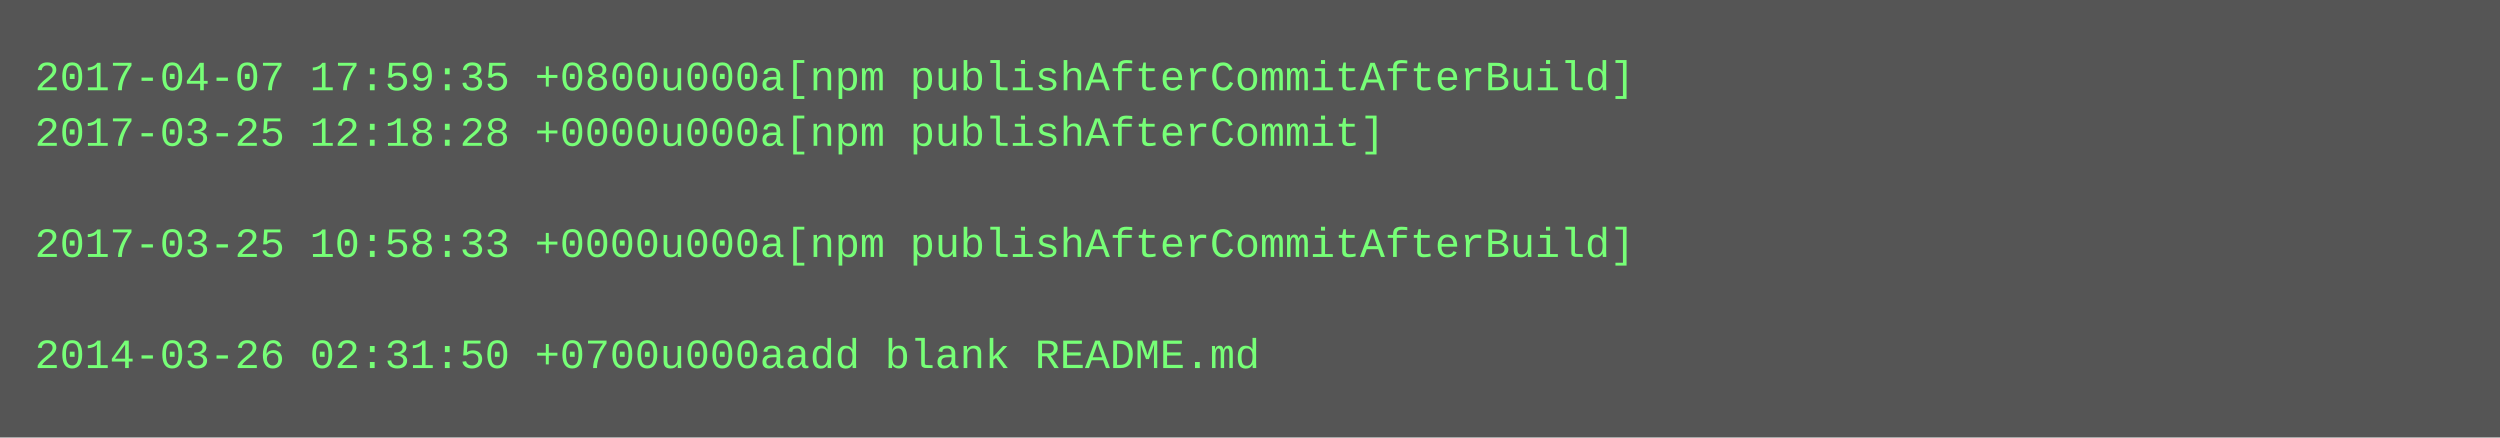
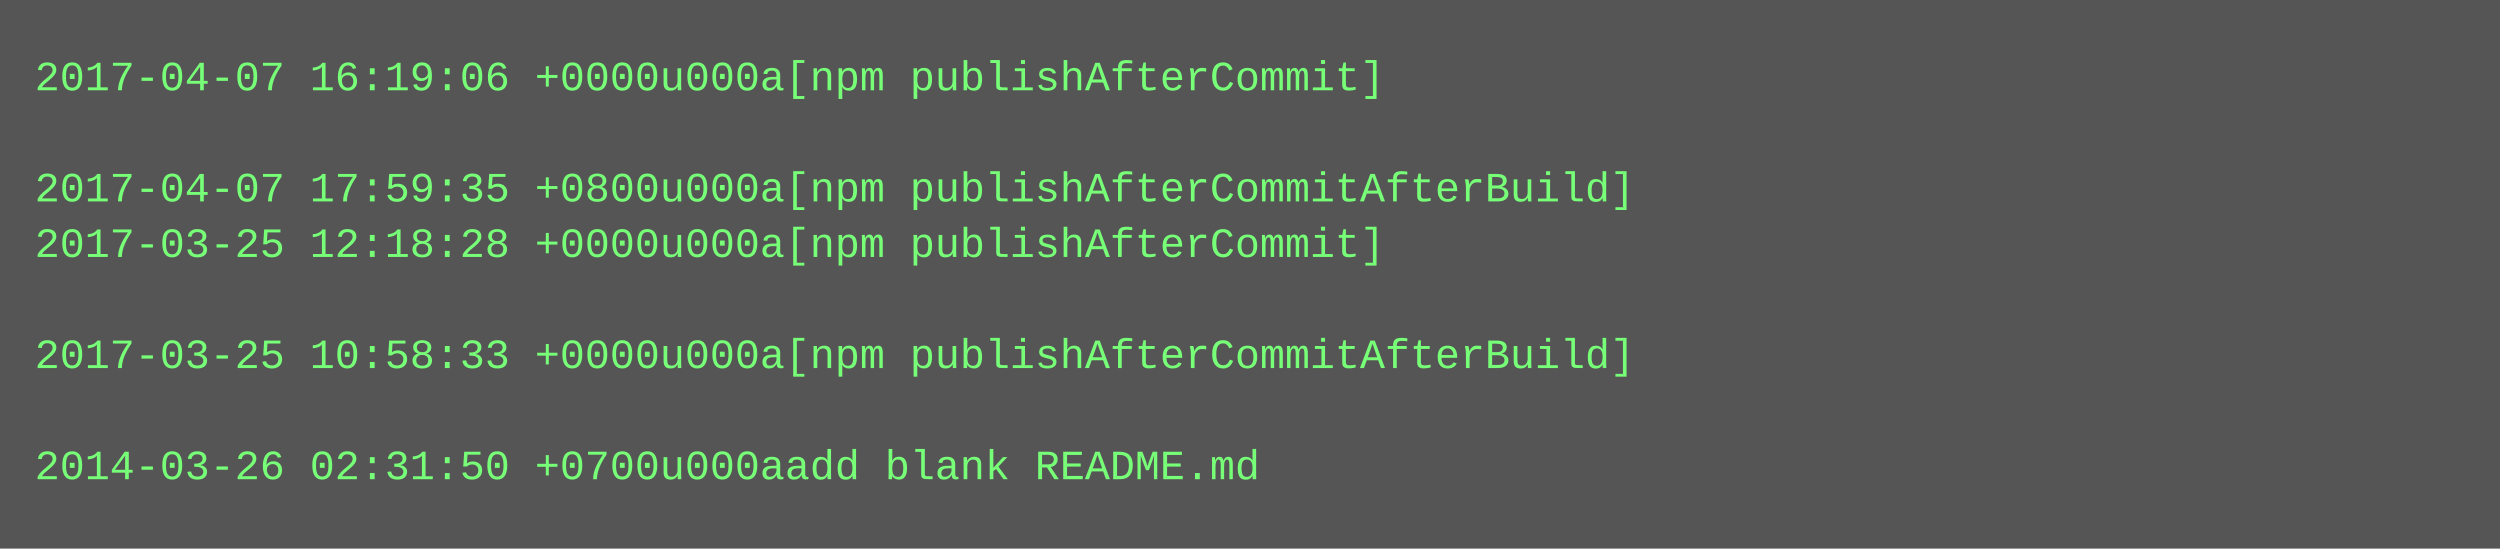
- <svg xmlns="http://www.w3.org/2000/svg" height="126" width="720">
-   <rect height="126" fill="#555" width="720" />
+ <svg xmlns="http://www.w3.org/2000/svg" height="158" width="720">
+   <rect height="158" fill="#555" width="720" />
  <text fill="#7f7" font-family="Courier New" font-size="12" xml:space="preserve">
-     <tspan x="10" y="26">2017-04-07 17:59:35 +0800u000a[npm publishAfterCommitAfterBuild]</tspan>
-     <tspan x="10" y="42">2017-03-25 12:18:28 +0000u000a[npm publishAfterCommit]</tspan>
-     <tspan x="10" y="58" />
-     <tspan x="10" y="74">2017-03-25 10:58:33 +0000u000a[npm publishAfterCommitAfterBuild]</tspan>
+     <tspan x="10" y="26">2017-04-07 16:19:06 +0000u000a[npm publishAfterCommit]</tspan>
+     <tspan x="10" y="42" />
+     <tspan x="10" y="58">2017-04-07 17:59:35 +0800u000a[npm publishAfterCommitAfterBuild]</tspan>
+     <tspan x="10" y="74">2017-03-25 12:18:28 +0000u000a[npm publishAfterCommit]</tspan>
    <tspan x="10" y="90" />
-     <tspan x="10" y="106">2014-03-26 02:31:50 +0700u000aadd blank README.md</tspan>
+     <tspan x="10" y="106">2017-03-25 10:58:33 +0000u000a[npm publishAfterCommitAfterBuild]</tspan>
+     <tspan x="10" y="122" />
+     <tspan x="10" y="138">2014-03-26 02:31:50 +0700u000aadd blank README.md</tspan>
  </text>
</svg>
